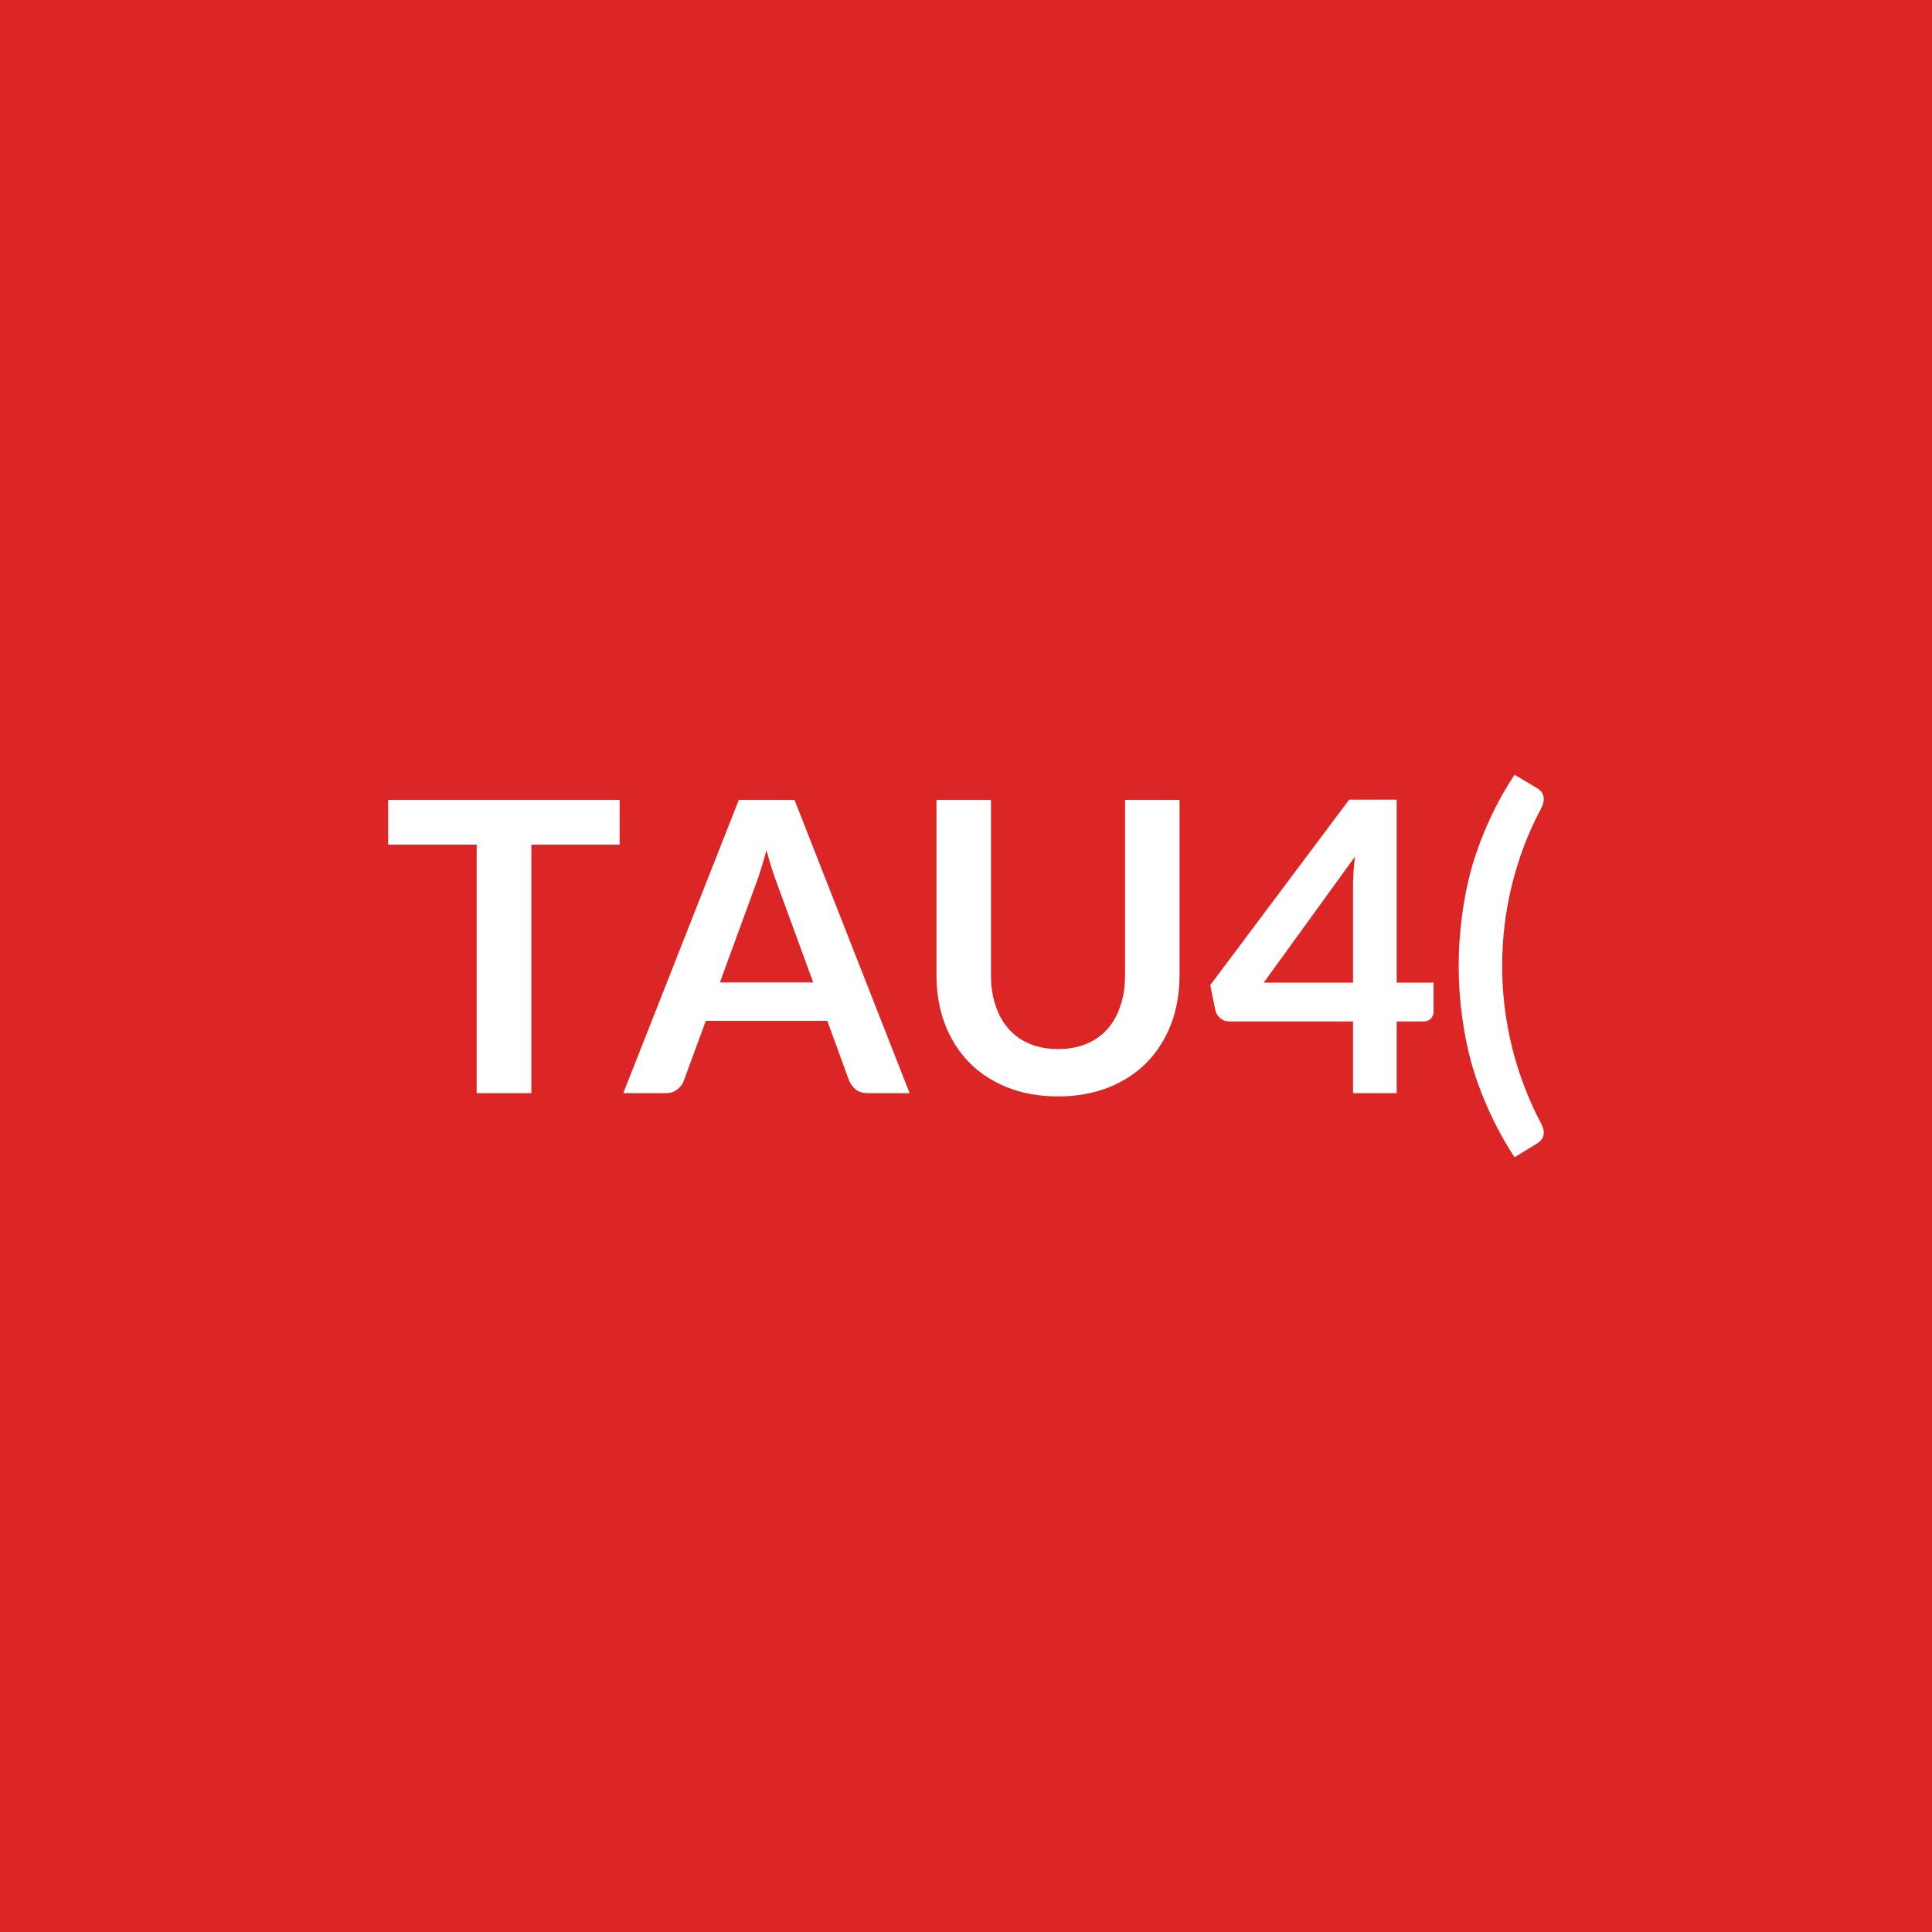
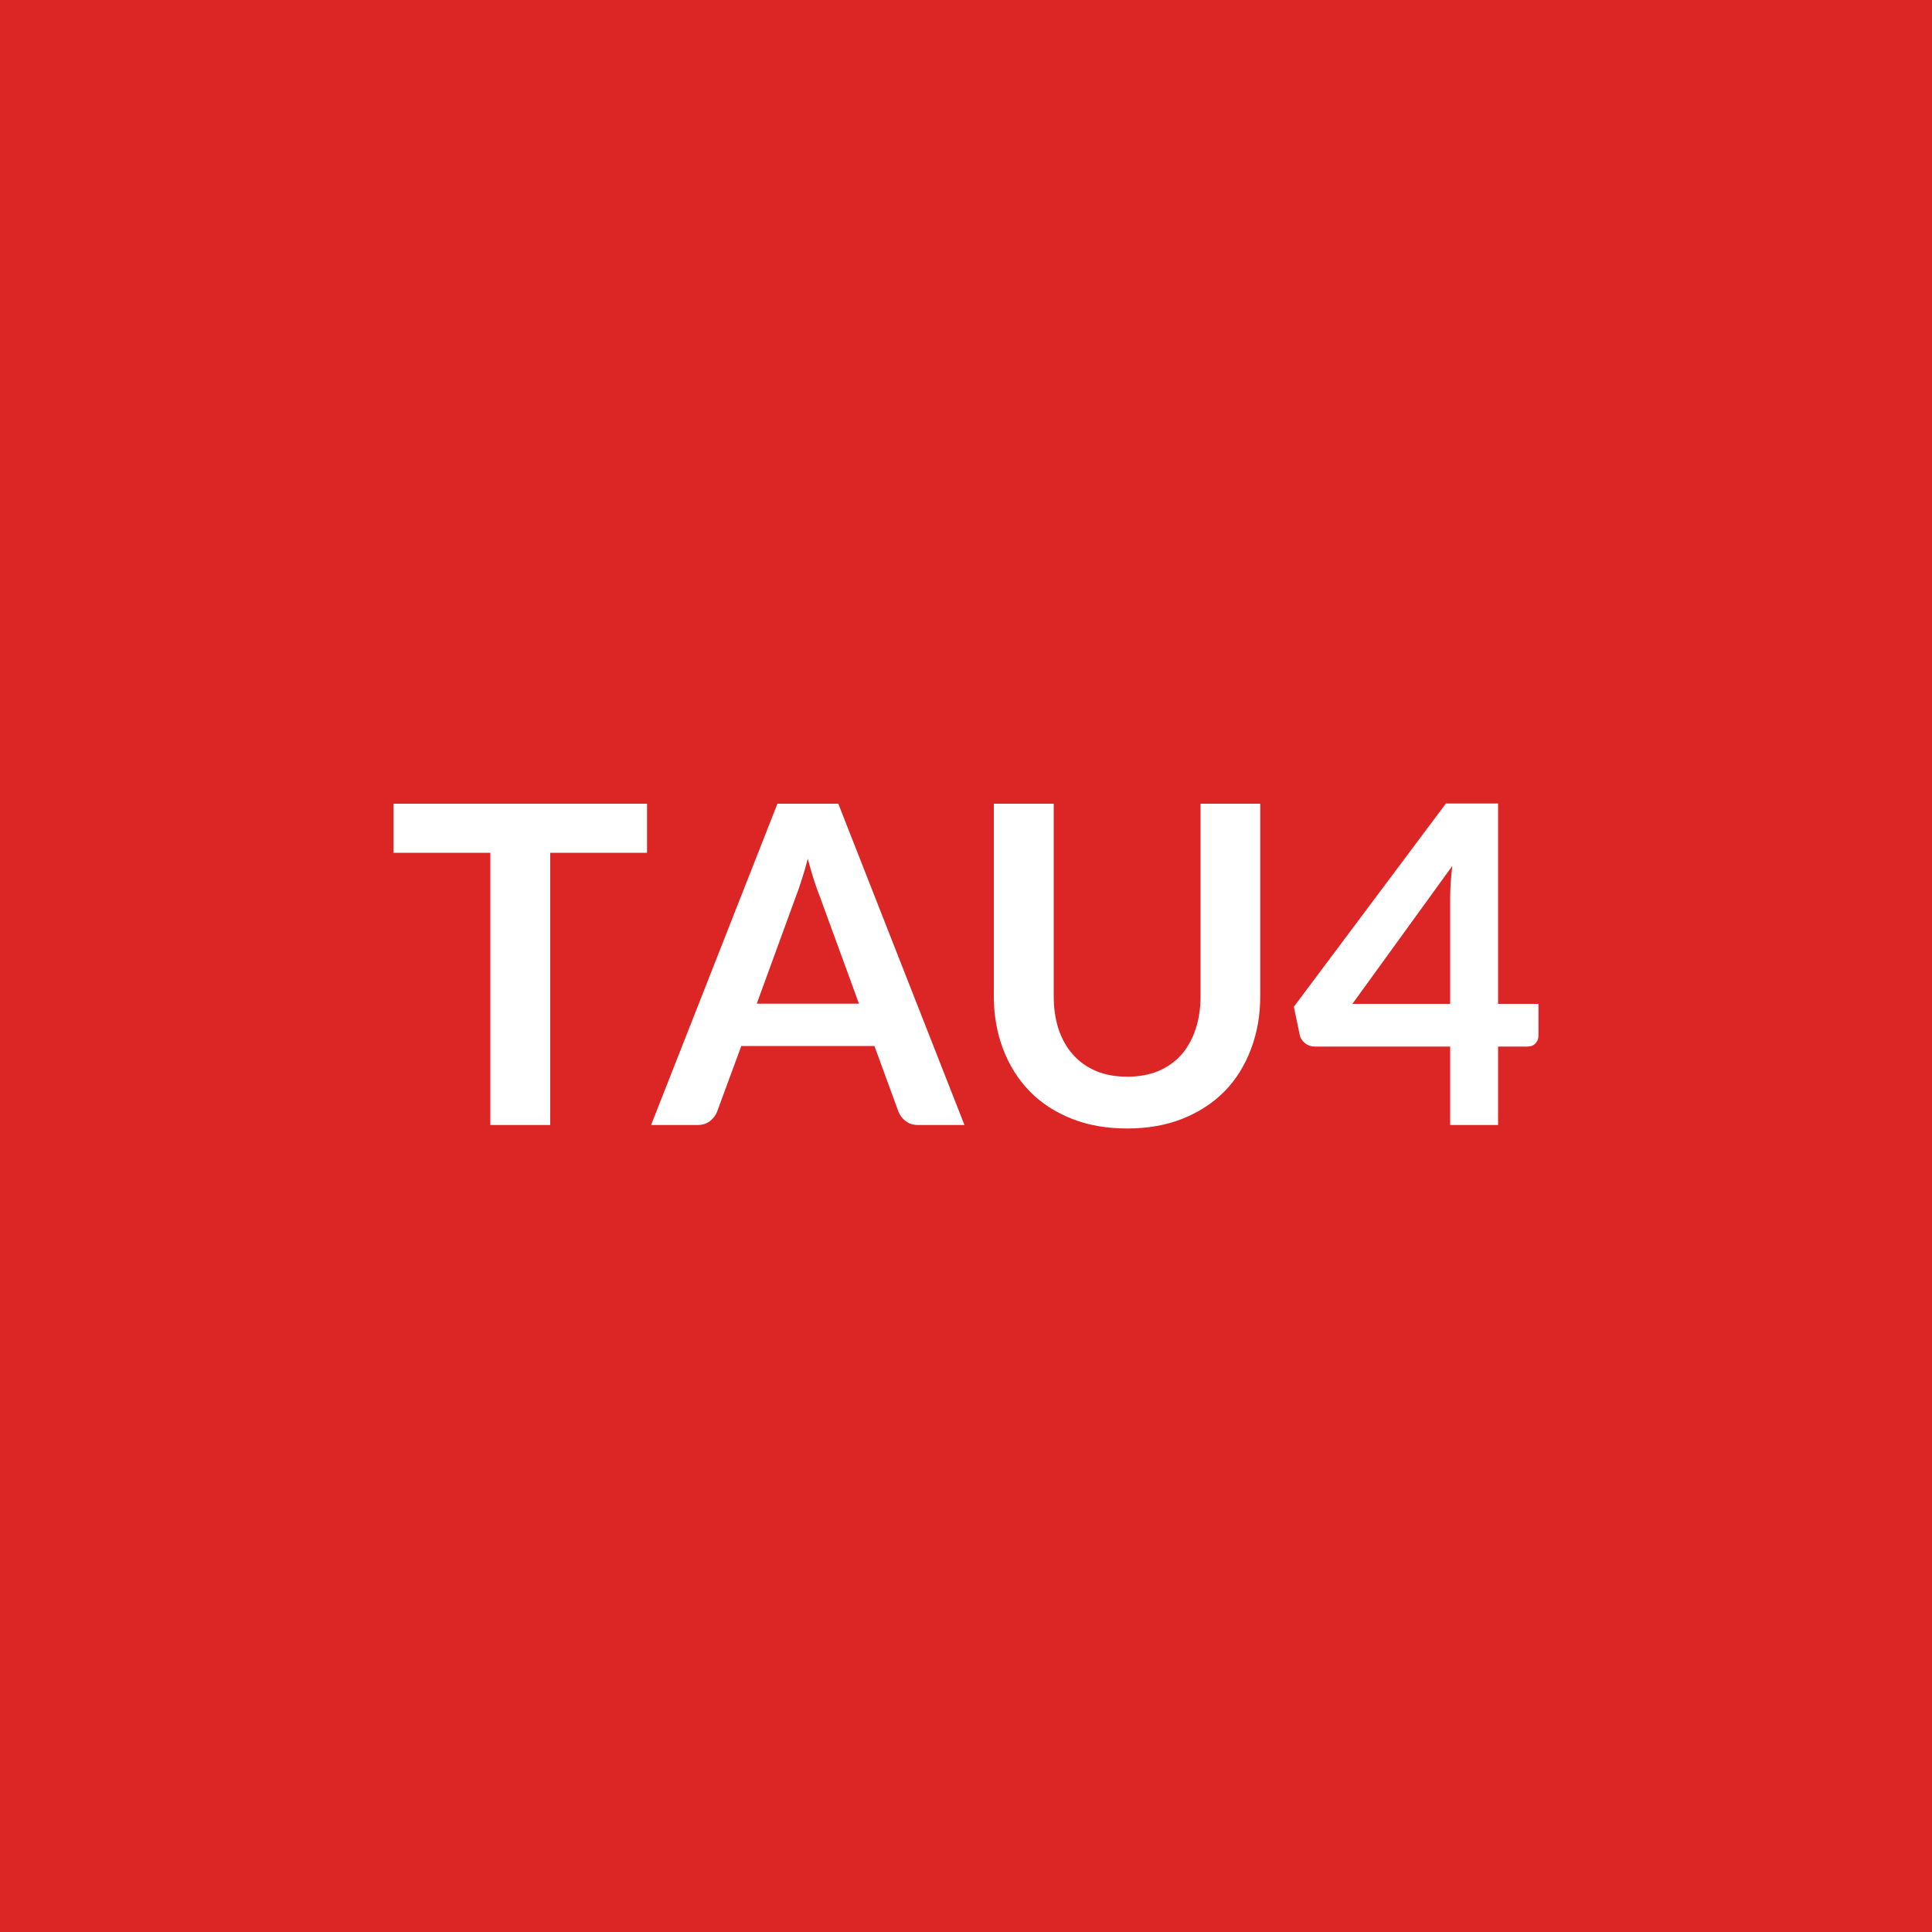
<svg xmlns="http://www.w3.org/2000/svg" width="100" height="100" viewBox="0 0 100 100">
  <rect width="100%" height="100%" fill="#dc2626" />
-   <path fill="#ffffff" d="M32.072 41.4v2.32h-4.57v12.86h-2.83V43.72h-4.58V41.4zm5.19 9.45h4.83l-1.85-5.05q-.13-.34-.28-.8t-.29-1q-.14.54-.29 1-.14.47-.28.82zm3.86-9.45 5.96 15.18h-2.18q-.37 0-.6-.18-.23-.19-.35-.46l-1.13-3.1h-6.29l-1.14 3.1q-.08.24-.32.44t-.6.2h-2.21l5.98-15.18zm13.65 12.9q.81 0 1.46-.27t1.09-.77q.44-.49.67-1.2.24-.7.24-1.57V41.4h2.82v9.09q0 1.35-.43 2.5-.44 1.15-1.25 1.99-.81.83-1.98 1.3t-2.62.47q-1.47 0-2.64-.47t-1.98-1.3q-.81-.84-1.25-1.99-.43-1.15-.43-2.5V41.4h2.82v9.08q0 .87.24 1.57.23.71.68 1.21.44.5 1.09.77t1.47.27m10.64-3.44h4.62v-4.97q0-.7.1-1.55zm6.88 0h1.91v1.5q0 .21-.14.36-.13.15-.38.15h-1.39v3.71h-2.26v-3.71h-6.4q-.27 0-.46-.16-.2-.16-.26-.4l-.27-1.32 7.19-9.6h2.46zm5.46-.86q0 2.16.52 4.25.53 2.09 1.51 3.93.1.21.12.37.01.16-.03.28t-.13.21-.19.15l-1.16.71q-.78-1.2-1.32-2.41-.55-1.2-.9-2.43-.34-1.23-.5-2.49-.17-1.26-.17-2.57 0-1.32.17-2.58.16-1.27.5-2.5.35-1.22.9-2.43.54-1.2 1.32-2.39l1.16.69q.1.06.19.15t.13.21.03.28q-.02.17-.12.39-.98 1.82-1.51 3.92-.52 2.09-.52 4.26" />
+   <path fill="#ffffff" d="M33.49 41.6v2.54h-5.01v14.09h-3.1V44.14h-5.01V41.6zm5.68 10.35h5.29l-2.02-5.53q-.15-.37-.31-.87-.16-.51-.32-1.1-.15.59-.32 1.1-.16.51-.31.89zm4.22-10.35 6.53 16.63h-2.39q-.4 0-.65-.2-.26-.2-.38-.5l-1.24-3.39h-6.89l-1.25 3.39q-.09.26-.35.48-.27.22-.66.22H33.7l6.54-16.63zm14.95 14.13q.9 0 1.61-.29.7-.3 1.19-.84.48-.54.74-1.32.26-.77.26-1.72V41.6h3.09v9.96q0 1.48-.48 2.74-.47 1.26-1.36 2.18-.9.91-2.17 1.42-1.28.51-2.88.51-1.61 0-2.88-.51-1.28-.51-2.17-1.42-.89-.92-1.37-2.18t-.48-2.74V41.6h3.1v9.95q0 .95.25 1.72.26.77.75 1.32t1.2.85q.71.29 1.6.29M70 51.96h5.06v-5.44q0-.77.11-1.7zm7.54 0h2.09v1.65q0 .23-.15.39-.15.17-.43.17h-1.51v4.06h-2.48v-4.06h-7.01q-.29 0-.51-.18t-.27-.44l-.3-1.44 7.87-10.52h2.7z" />
</svg>
